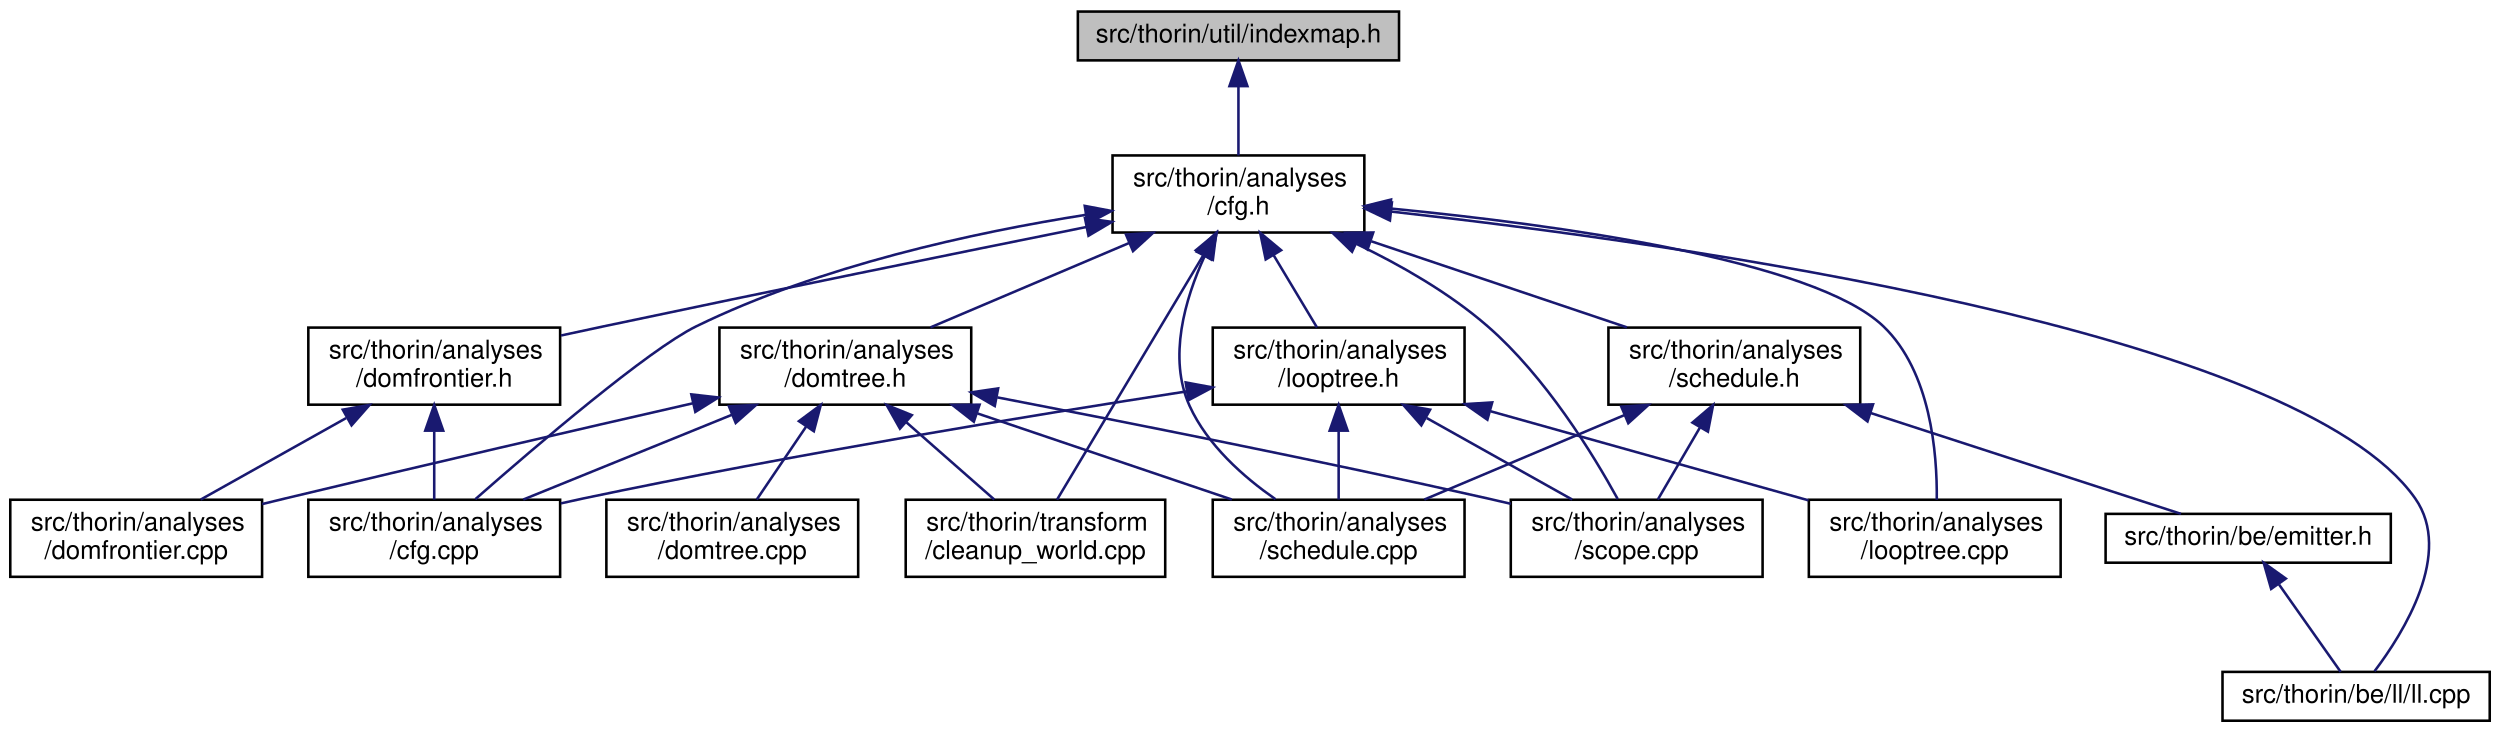
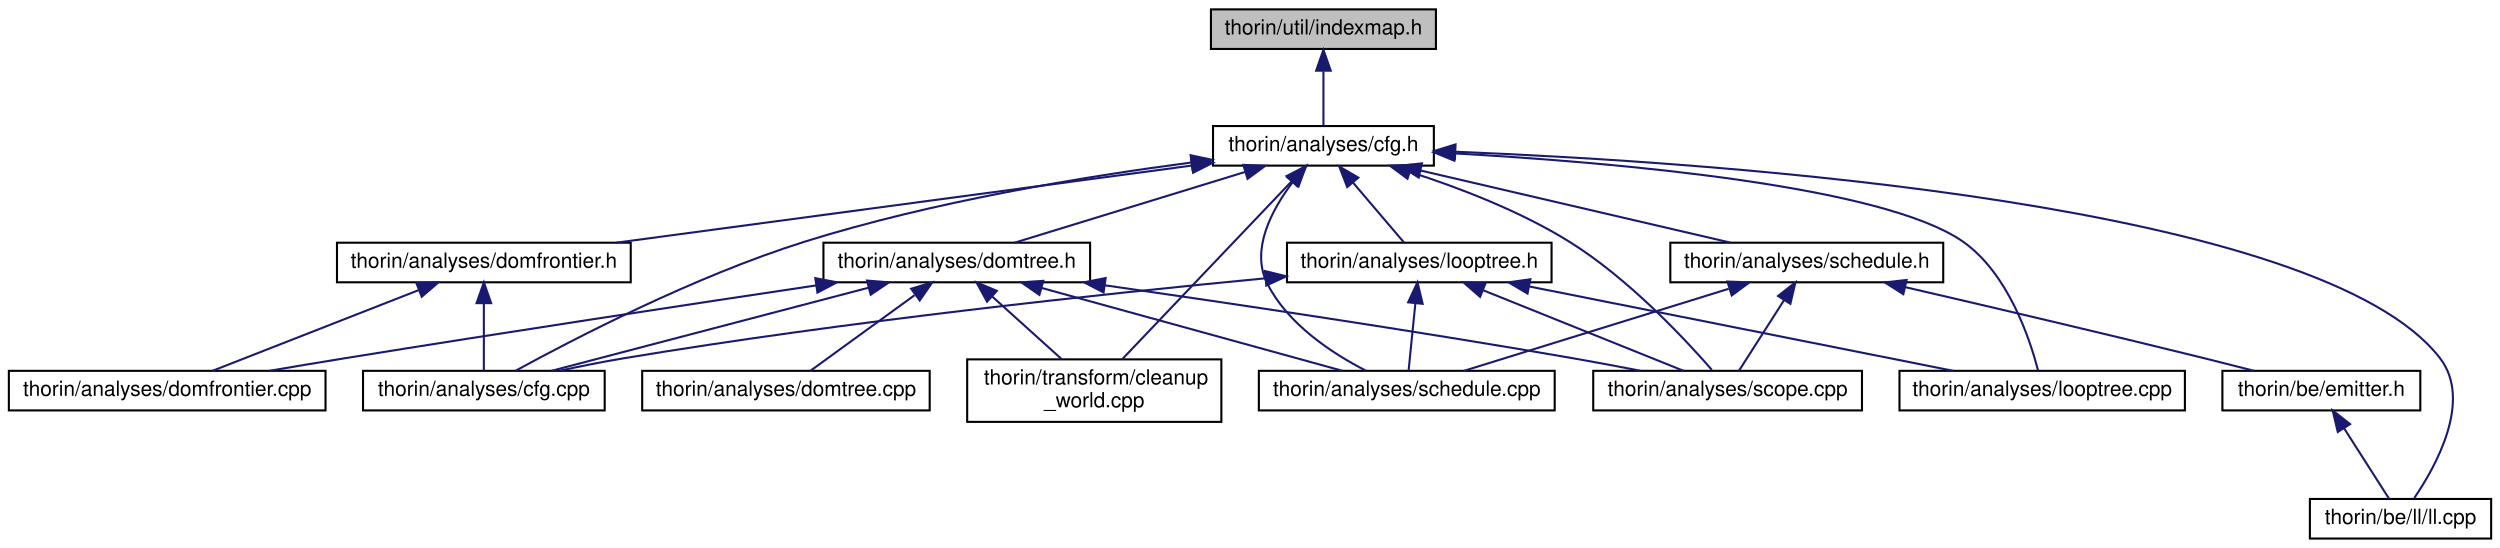
- <svg xmlns="http://www.w3.org/2000/svg" xmlns:xlink="http://www.w3.org/1999/xlink" width="973pt" height="285pt" viewBox="0.00 0.00 973.00 285.00">
-   <g id="graph0" class="graph" transform="scale(1 1) rotate(0) translate(4 281)">
+ <svg xmlns="http://www.w3.org/2000/svg" xmlns:xlink="http://www.w3.org/1999/xlink" width="1200pt" height="263pt" viewBox="0.00 0.00 1199.50 263.00">
+   <g id="graph0" class="graph" transform="scale(1 1) rotate(0) translate(4 259)">
    <g id="node1" class="node">
      <g id="a_node1">
        <a xlink:title=" ">
-           <polygon fill="#bfbfbf" stroke="black" points="415.5,-257.5 415.5,-276.5 540.5,-276.5 540.5,-257.5 415.5,-257.5" />
-           <text text-anchor="middle" x="478" y="-264.5" font-family="Helvetica,sans-Serif" font-size="10.00">src/thorin/util/indexmap.h</text>
+           <polygon fill="#bfbfbf" stroke="black" points="577,-235.5 577,-254.5 685,-254.5 685,-235.5 577,-235.5" />
+           <text text-anchor="middle" x="631" y="-242.5" font-family="Helvetica,sans-Serif" font-size="10.00">thorin/util/indexmap.h</text>
        </a>
      </g>
    </g>
    <g id="node2" class="node">
      <g id="a_node2">
        <a xlink:href="cfg_8h.html" target="_top" xlink:title=" ">
-           <polygon fill="none" stroke="black" points="429,-190.5 429,-220.5 527,-220.5 527,-190.5 429,-190.5" />
-           <text text-anchor="start" x="437" y="-208.5" font-family="Helvetica,sans-Serif" font-size="10.00">src/thorin/analyses</text>
-           <text text-anchor="middle" x="478" y="-197.5" font-family="Helvetica,sans-Serif" font-size="10.00">/cfg.h</text>
+           <polygon fill="none" stroke="black" points="578,-179.5 578,-198.5 684,-198.5 684,-179.5 578,-179.5" />
+           <text text-anchor="middle" x="631" y="-186.5" font-family="Helvetica,sans-Serif" font-size="10.00">thorin/analyses/cfg.h</text>
        </a>
      </g>
    </g>
    <g id="edge1" class="edge">
-       <path fill="none" stroke="midnightblue" d="M478,-247.23C478,-238.59 478,-228.5 478,-220.52" />
-       <polygon fill="midnightblue" stroke="midnightblue" points="474.5,-247.48 478,-257.48 481.5,-247.48 474.5,-247.48" />
+       <path fill="none" stroke="midnightblue" d="M631,-224.8C631,-215.91 631,-205.78 631,-198.75" />
+       <polygon fill="midnightblue" stroke="midnightblue" points="627.5,-225.08 631,-235.08 634.5,-225.08 627.5,-225.08" />
    </g>
    <g id="node3" class="node">
      <g id="a_node3">
        <a xlink:href="cfg_8cpp.html" target="_top" xlink:title=" ">
-           <polygon fill="none" stroke="black" points="116,-56.5 116,-86.5 214,-86.5 214,-56.5 116,-56.5" />
-           <text text-anchor="start" x="124" y="-74.5" font-family="Helvetica,sans-Serif" font-size="10.00">src/thorin/analyses</text>
-           <text text-anchor="middle" x="165" y="-63.5" font-family="Helvetica,sans-Serif" font-size="10.00">/cfg.cpp</text>
+           <polygon fill="none" stroke="black" points="170,-62 170,-81 286,-81 286,-62 170,-62" />
+           <text text-anchor="middle" x="228" y="-69" font-family="Helvetica,sans-Serif" font-size="10.00">thorin/analyses/cfg.cpp</text>
        </a>
      </g>
    </g>
    <g id="edge2" class="edge">
-       <path fill="none" stroke="midnightblue" d="M418.7,-197.41C375.06,-190.53 315.19,-177.55 267,-154 248.47,-144.94 204.73,-107.57 181,-86.72" />
-       <polygon fill="midnightblue" stroke="midnightblue" points="418.18,-200.87 428.59,-198.9 419.23,-193.95 418.18,-200.87" />
+       <path fill="none" stroke="midnightblue" d="M567.4,-180.97C516.45,-174.28 443.56,-162.32 382,-143 328.97,-126.36 270.31,-95.86 243.23,-81.04" />
+       <polygon fill="midnightblue" stroke="midnightblue" points="567.25,-184.48 577.61,-182.28 568.14,-177.54 567.25,-184.48" />
    </g>
    <g id="node4" class="node">
      <g id="a_node4">
        <a xlink:href="domfrontier_8h.html" target="_top" xlink:title=" ">
-           <polygon fill="none" stroke="black" points="116,-123.5 116,-153.5 214,-153.5 214,-123.5 116,-123.5" />
-           <text text-anchor="start" x="124" y="-141.5" font-family="Helvetica,sans-Serif" font-size="10.00">src/thorin/analyses</text>
-           <text text-anchor="middle" x="165" y="-130.5" font-family="Helvetica,sans-Serif" font-size="10.00">/domfrontier.h</text>
+           <polygon fill="none" stroke="black" points="157.5,-123.5 157.5,-142.5 298.5,-142.5 298.5,-123.5 157.5,-123.5" />
+           <text text-anchor="middle" x="228" y="-130.5" font-family="Helvetica,sans-Serif" font-size="10.00">thorin/analyses/domfrontier.h</text>
        </a>
      </g>
    </g>
    <g id="edge3" class="edge">
-       <path fill="none" stroke="midnightblue" d="M418.75,-192.64C368.68,-182.55 295.09,-167.59 231,-154 225.61,-152.86 219.97,-151.64 214.36,-150.43" />
-       <polygon fill="midnightblue" stroke="midnightblue" points="418.26,-196.11 428.75,-194.65 419.64,-189.25 418.26,-196.11" />
+       <path fill="none" stroke="midnightblue" d="M567.6,-179.5C492.17,-169.4 366.99,-152.62 291.51,-142.51" />
+       <polygon fill="midnightblue" stroke="midnightblue" points="567.52,-183.03 577.9,-180.88 568.45,-176.09 567.52,-183.03" />
    </g>
    <g id="node6" class="node">
      <g id="a_node6">
        <a xlink:href="domtree_8h.html" target="_top" xlink:title=" ">
-           <polygon fill="none" stroke="black" points="276,-123.5 276,-153.5 374,-153.5 374,-123.5 276,-123.5" />
-           <text text-anchor="start" x="284" y="-141.5" font-family="Helvetica,sans-Serif" font-size="10.00">src/thorin/analyses</text>
-           <text text-anchor="middle" x="325" y="-130.5" font-family="Helvetica,sans-Serif" font-size="10.00">/domtree.h</text>
+           <polygon fill="none" stroke="black" points="391,-123.5 391,-142.5 519,-142.5 519,-123.5 391,-123.5" />
+           <text text-anchor="middle" x="455" y="-130.5" font-family="Helvetica,sans-Serif" font-size="10.00">thorin/analyses/domtree.h</text>
        </a>
      </g>
    </g>
    <g id="edge6" class="edge">
-       <path fill="none" stroke="midnightblue" d="M435.41,-186.41C410.98,-176.03 380.78,-163.2 358.13,-153.58" />
-       <polygon fill="midnightblue" stroke="midnightblue" points="434.23,-189.71 444.8,-190.4 436.97,-183.26 434.23,-189.71" />
+       <path fill="none" stroke="midnightblue" d="M593.31,-176.44C560.13,-166.26 512.57,-151.66 482.76,-142.52" />
+       <polygon fill="midnightblue" stroke="midnightblue" points="592.53,-179.86 603.11,-179.44 594.58,-173.16 592.53,-179.86" />
    </g>
    <g id="node8" class="node">
      <g id="a_node8">
        <a xlink:href="schedule_8cpp.html" target="_top" xlink:title=" ">
-           <polygon fill="none" stroke="black" points="468,-56.5 468,-86.5 566,-86.5 566,-56.5 468,-56.5" />
-           <text text-anchor="start" x="476" y="-74.5" font-family="Helvetica,sans-Serif" font-size="10.00">src/thorin/analyses</text>
-           <text text-anchor="middle" x="517" y="-63.5" font-family="Helvetica,sans-Serif" font-size="10.00">/schedule.cpp</text>
+           <polygon fill="none" stroke="black" points="600,-62 600,-81 742,-81 742,-62 600,-62" />
+           <text text-anchor="middle" x="671" y="-69" font-family="Helvetica,sans-Serif" font-size="10.00">thorin/analyses/schedule.cpp</text>
        </a>
      </g>
    </g>
    <g id="edge19" class="edge">
-       <path fill="none" stroke="midnightblue" d="M464.85,-181.32C457.16,-164.56 450.5,-141.68 459,-123 465.91,-107.81 479.91,-95.41 492.41,-86.71" />
-       <polygon fill="midnightblue" stroke="midnightblue" points="461.78,-183.02 469.38,-190.4 468.05,-179.89 461.78,-183.02" />
+       <path fill="none" stroke="midnightblue" d="M616.26,-171.6C606.17,-158.29 595.95,-139.15 604,-123 613.81,-103.32 635.36,-89.28 651.38,-81.08" />
+       <polygon fill="midnightblue" stroke="midnightblue" points="613.63,-173.91 622.68,-179.42 619.04,-169.47 613.63,-173.91" />
    </g>
    <g id="node9" class="node">
      <g id="a_node9">
        <a xlink:href="scope_8cpp.html" target="_top" xlink:title=" ">
-           <polygon fill="none" stroke="black" points="584,-56.5 584,-86.5 682,-86.5 682,-56.5 584,-56.5" />
-           <text text-anchor="start" x="592" y="-74.5" font-family="Helvetica,sans-Serif" font-size="10.00">src/thorin/analyses</text>
-           <text text-anchor="middle" x="633" y="-63.5" font-family="Helvetica,sans-Serif" font-size="10.00">/scope.cpp</text>
+           <polygon fill="none" stroke="black" points="760.5,-62 760.5,-81 889.5,-81 889.5,-62 760.5,-62" />
+           <text text-anchor="middle" x="825" y="-69" font-family="Helvetica,sans-Serif" font-size="10.00">thorin/analyses/scope.cpp</text>
        </a>
      </g>
    </g>
    <g id="edge25" class="edge">
-       <path fill="none" stroke="midnightblue" d="M523.92,-186.09C541.08,-177.86 560.02,-167.04 575,-154 597.53,-134.39 615.97,-104.34 625.64,-86.73" />
-       <polygon fill="midnightblue" stroke="midnightblue" points="522.22,-183.02 514.61,-190.39 525.15,-189.37 522.22,-183.02" />
+       <path fill="none" stroke="midnightblue" d="M672.5,-176.49C695.98,-168.94 725.29,-157.74 749,-143 777.43,-125.33 804.67,-96.12 817.44,-81.47" />
+       <polygon fill="midnightblue" stroke="midnightblue" points="671.34,-173.19 662.83,-179.5 673.42,-179.87 671.34,-173.19" />
    </g>
    <g id="node10" class="node">
      <g id="a_node10">
        <a xlink:href="cleanup__world_8cpp.html" target="_top" xlink:title=" ">
-           <polygon fill="none" stroke="black" points="348.5,-56.5 348.5,-86.5 449.5,-86.5 449.5,-56.5 348.5,-56.5" />
-           <text text-anchor="start" x="356.5" y="-74.5" font-family="Helvetica,sans-Serif" font-size="10.00">src/thorin/transform</text>
-           <text text-anchor="middle" x="399" y="-63.5" font-family="Helvetica,sans-Serif" font-size="10.00">/cleanup_world.cpp</text>
+           <polygon fill="none" stroke="black" points="460,-56.5 460,-86.5 582,-86.5 582,-56.5 460,-56.5" />
+           <text text-anchor="start" x="468" y="-74.5" font-family="Helvetica,sans-Serif" font-size="10.00">thorin/transform/cleanup</text>
+           <text text-anchor="middle" x="521" y="-63.5" font-family="Helvetica,sans-Serif" font-size="10.00">_world.cpp</text>
        </a>
      </g>
    </g>
    <g id="edge27" class="edge">
-       <path fill="none" stroke="midnightblue" d="M464.22,-181.48C447.82,-154.07 420.96,-109.19 407.39,-86.52" />
-       <polygon fill="midnightblue" stroke="midnightblue" points="461.41,-183.59 469.55,-190.37 467.41,-180 461.41,-183.59" />
+       <path fill="none" stroke="midnightblue" d="M615.61,-171.84C593.97,-149.11 554.88,-108.07 534.38,-86.55" />
+       <polygon fill="midnightblue" stroke="midnightblue" points="613.3,-174.49 622.73,-179.32 618.37,-169.66 613.3,-174.49" />
    </g>
    <g id="node11" class="node">
      <g id="a_node11">
        <a xlink:href="looptree_8cpp.html" target="_top" xlink:title=" ">
-           <polygon fill="none" stroke="black" points="700,-56.5 700,-86.5 798,-86.5 798,-56.5 700,-56.5" />
-           <text text-anchor="start" x="708" y="-74.5" font-family="Helvetica,sans-Serif" font-size="10.00">src/thorin/analyses</text>
-           <text text-anchor="middle" x="749" y="-63.5" font-family="Helvetica,sans-Serif" font-size="10.00">/looptree.cpp</text>
+           <polygon fill="none" stroke="black" points="907.5,-62 907.5,-81 1044.5,-81 1044.5,-62 907.5,-62" />
+           <text text-anchor="middle" x="976" y="-69" font-family="Helvetica,sans-Serif" font-size="10.00">thorin/analyses/looptree.cpp</text>
        </a>
      </g>
    </g>
    <g id="edge13" class="edge">
-       <path fill="none" stroke="midnightblue" d="M537.3,-199.84C602.64,-193.48 702.08,-179.81 729,-154 747.4,-136.36 749.99,-104.75 749.79,-86.51" />
-       <polygon fill="midnightblue" stroke="midnightblue" points="536.75,-196.37 527.12,-200.79 537.4,-203.34 536.75,-196.37" />
+       <path fill="none" stroke="midnightblue" d="M694.23,-185.34C772.37,-180.94 899.73,-169.8 938,-143 959.64,-127.84 970.09,-96.35 974.04,-81.12" />
+       <polygon fill="midnightblue" stroke="midnightblue" points="693.81,-181.86 684.01,-185.89 694.19,-188.85 693.81,-181.86" />
    </g>
    <g id="node12" class="node">
      <g id="a_node12">
        <a xlink:href="looptree_8h.html" target="_top" xlink:title=" ">
-           <polygon fill="none" stroke="black" points="468,-123.5 468,-153.5 566,-153.5 566,-123.5 468,-123.5" />
-           <text text-anchor="start" x="476" y="-141.5" font-family="Helvetica,sans-Serif" font-size="10.00">src/thorin/analyses</text>
-           <text text-anchor="middle" x="517" y="-130.5" font-family="Helvetica,sans-Serif" font-size="10.00">/looptree.h</text>
+           <polygon fill="none" stroke="black" points="613.5,-123.5 613.5,-142.5 740.5,-142.5 740.5,-123.5 613.5,-123.5" />
+           <text text-anchor="middle" x="677" y="-130.5" font-family="Helvetica,sans-Serif" font-size="10.00">thorin/analyses/looptree.h</text>
        </a>
      </g>
    </g>
    <g id="edge14" class="edge">
-       <path fill="none" stroke="midnightblue" d="M491.75,-181.58C497.36,-172.24 503.65,-161.75 508.55,-153.58" />
-       <polygon fill="midnightblue" stroke="midnightblue" points="488.61,-180.02 486.46,-190.4 494.61,-183.62 488.61,-180.02" />
+       <path fill="none" stroke="midnightblue" d="M645.11,-171.43C653.18,-161.97 662.96,-150.48 669.55,-142.75" />
+       <polygon fill="midnightblue" stroke="midnightblue" points="642.42,-169.2 638.6,-179.08 647.75,-173.74 642.42,-169.2" />
    </g>
    <g id="node13" class="node">
      <g id="a_node13">
        <a xlink:href="schedule_8h.html" target="_top" xlink:title=" ">
-           <polygon fill="none" stroke="black" points="622,-123.5 622,-153.5 720,-153.5 720,-123.5 622,-123.5" />
-           <text text-anchor="start" x="630" y="-141.5" font-family="Helvetica,sans-Serif" font-size="10.00">src/thorin/analyses</text>
-           <text text-anchor="middle" x="671" y="-130.5" font-family="Helvetica,sans-Serif" font-size="10.00">/schedule.h</text>
+           <polygon fill="none" stroke="black" points="797.5,-123.5 797.5,-142.5 928.5,-142.5 928.5,-123.5 797.5,-123.5" />
+           <text text-anchor="middle" x="863" y="-130.5" font-family="Helvetica,sans-Serif" font-size="10.00">thorin/analyses/schedule.h</text>
        </a>
      </g>
    </g>
    <g id="edge20" class="edge">
-       <path fill="none" stroke="midnightblue" d="M529.69,-187.09C560.84,-176.6 600.01,-163.41 629.2,-153.58" />
-       <polygon fill="midnightblue" stroke="midnightblue" points="528.24,-183.89 519.88,-190.4 530.47,-190.52 528.24,-183.89" />
+       <path fill="none" stroke="midnightblue" d="M677.6,-177.15C721.44,-166.95 786.18,-151.88 826.41,-142.52" />
+       <polygon fill="midnightblue" stroke="midnightblue" points="676.71,-173.77 667.76,-179.44 678.29,-180.59 676.71,-173.77" />
    </g>
    <g id="node15" class="node">
      <g id="a_node15">
        <a xlink:href="ll_8cpp.html" target="_top" xlink:title=" ">
-           <polygon fill="none" stroke="black" points="861,-0.5 861,-19.5 965,-19.5 965,-0.5 861,-0.5" />
-           <text text-anchor="middle" x="913" y="-7.5" font-family="Helvetica,sans-Serif" font-size="10.00">src/thorin/be/ll/ll.cpp</text>
+           <polygon fill="none" stroke="black" points="1104.5,-0.5 1104.5,-19.5 1191.5,-19.5 1191.5,-0.5 1104.5,-0.5" />
+           <text text-anchor="middle" x="1148" y="-7.5" font-family="Helvetica,sans-Serif" font-size="10.00">thorin/be/ll/ll.cpp</text>
        </a>
      </g>
    </g>
    <g id="edge26" class="edge">
-       <path fill="none" stroke="midnightblue" d="M537.64,-198.63C650.99,-186.05 890.35,-152.21 936,-87 950.86,-65.77 931.49,-34.73 920.15,-19.74" />
-       <polygon fill="midnightblue" stroke="midnightblue" points="536.96,-195.18 527.4,-199.75 537.72,-202.14 536.96,-195.18" />
+       <path fill="none" stroke="midnightblue" d="M694.42,-186.17C823.7,-180.93 1110.33,-161.04 1167,-87 1182.54,-66.7 1165.01,-35.23 1154.6,-19.94" />
+       <polygon fill="midnightblue" stroke="midnightblue" points="694.12,-182.68 684.27,-186.57 694.4,-189.68 694.12,-182.68" />
    </g>
    <g id="edge4" class="edge">
-       <path fill="none" stroke="midnightblue" d="M165,-113.11C165,-104.15 165,-94.32 165,-86.58" />
-       <polygon fill="midnightblue" stroke="midnightblue" points="161.5,-113.4 165,-123.4 168.5,-113.4 161.5,-113.4" />
+       <path fill="none" stroke="midnightblue" d="M228,-113.32C228,-102.5 228,-89.4 228,-81.01" />
+       <polygon fill="midnightblue" stroke="midnightblue" points="224.5,-113.48 228,-123.48 231.5,-113.48 224.5,-113.48" />
    </g>
    <g id="node5" class="node">
      <g id="a_node5">
        <a xlink:href="domfrontier_8cpp.html" target="_top" xlink:title=" ">
-           <polygon fill="none" stroke="black" points="0,-56.5 0,-86.5 98,-86.5 98,-56.5 0,-56.5" />
-           <text text-anchor="start" x="8" y="-74.5" font-family="Helvetica,sans-Serif" font-size="10.00">src/thorin/analyses</text>
-           <text text-anchor="middle" x="49" y="-63.5" font-family="Helvetica,sans-Serif" font-size="10.00">/domfrontier.cpp</text>
+           <polygon fill="none" stroke="black" points="0,-62 0,-81 152,-81 152,-62 0,-62" />
+           <text text-anchor="middle" x="76" y="-69" font-family="Helvetica,sans-Serif" font-size="10.00">thorin/analyses/domfrontier.cpp</text>
        </a>
      </g>
    </g>
    <g id="edge5" class="edge">
-       <path fill="none" stroke="midnightblue" d="M130.73,-118.3C112.58,-108.12 90.68,-95.85 74.12,-86.58" />
-       <polygon fill="midnightblue" stroke="midnightblue" points="129.4,-121.56 139.83,-123.4 132.82,-115.45 129.4,-121.56" />
+       <path fill="none" stroke="midnightblue" d="M196.79,-119.78C167.25,-108.22 123.68,-91.16 97.74,-81.01" />
+       <polygon fill="midnightblue" stroke="midnightblue" points="195.63,-123.09 206.22,-123.48 198.19,-116.57 195.63,-123.09" />
    </g>
    <g id="edge7" class="edge">
-       <path fill="none" stroke="midnightblue" d="M280.8,-119.54C255.2,-109.14 223.43,-96.24 199.65,-86.58" />
-       <polygon fill="midnightblue" stroke="midnightblue" points="279.7,-122.87 290.28,-123.4 282.34,-116.39 279.7,-122.87" />
+       <path fill="none" stroke="midnightblue" d="M412.64,-120.9C368.55,-109.34 300.47,-91.5 260.46,-81.01" />
+       <polygon fill="midnightblue" stroke="midnightblue" points="411.92,-124.33 422.48,-123.48 413.69,-117.55 411.92,-124.33" />
    </g>
    <g id="edge8" class="edge">
-       <path fill="none" stroke="midnightblue" d="M265.67,-124.05C221.79,-114.03 160.61,-99.91 107,-87 104.07,-86.3 101.07,-85.56 98.03,-84.82" />
-       <polygon fill="midnightblue" stroke="midnightblue" points="265.06,-127.5 275.59,-126.31 266.62,-120.68 265.06,-127.5" />
+       <path fill="none" stroke="midnightblue" d="M387.45,-122C327.83,-113.09 238.58,-99.55 161,-87 149.33,-85.11 136.76,-83.01 124.97,-81" />
+       <polygon fill="midnightblue" stroke="midnightblue" points="387.09,-125.48 397.49,-123.49 388.12,-118.56 387.09,-125.48" />
    </g>
    <g id="node7" class="node">
      <g id="a_node7">
        <a xlink:href="domtree_8cpp.html" target="_top" xlink:title=" ">
-           <polygon fill="none" stroke="black" points="232,-56.5 232,-86.5 330,-86.5 330,-56.5 232,-56.5" />
-           <text text-anchor="start" x="240" y="-74.5" font-family="Helvetica,sans-Serif" font-size="10.00">src/thorin/analyses</text>
-           <text text-anchor="middle" x="281" y="-63.5" font-family="Helvetica,sans-Serif" font-size="10.00">/domtree.cpp</text>
+           <polygon fill="none" stroke="black" points="304,-62 304,-81 442,-81 442,-62 304,-62" />
+           <text text-anchor="middle" x="373" y="-69" font-family="Helvetica,sans-Serif" font-size="10.00">thorin/analyses/domtree.cpp</text>
        </a>
      </g>
    </g>
    <g id="edge9" class="edge">
-       <path fill="none" stroke="midnightblue" d="M309.68,-114.87C303.31,-105.46 296.12,-94.83 290.53,-86.58" />
-       <polygon fill="midnightblue" stroke="midnightblue" points="306.95,-117.08 315.45,-123.4 312.75,-113.15 306.95,-117.08" />
+       <path fill="none" stroke="midnightblue" d="M434.73,-117.29C419,-105.88 397.75,-90.46 384.73,-81.01" />
+       <polygon fill="midnightblue" stroke="midnightblue" points="433.1,-120.43 443.25,-123.48 437.21,-114.77 433.1,-120.43" />
    </g>
    <g id="edge10" class="edge">
-       <path fill="none" stroke="midnightblue" d="M376.42,-120.09C407.42,-109.6 446.38,-96.41 475.42,-86.58" />
-       <polygon fill="midnightblue" stroke="midnightblue" points="375.01,-116.87 366.66,-123.4 377.26,-123.5 375.01,-116.87" />
+       <path fill="none" stroke="midnightblue" d="M495.84,-120.75C537.81,-109.19 602.2,-91.45 640.11,-81.01" />
+       <polygon fill="midnightblue" stroke="midnightblue" points="494.66,-117.44 485.95,-123.48 496.52,-124.19 494.66,-117.44" />
    </g>
    <g id="edge11" class="edge">
-       <path fill="none" stroke="midnightblue" d="M384.14,-126.34C434.9,-116.58 509.94,-101.69 575,-87 577.94,-86.34 580.95,-85.64 583.99,-84.92" />
-       <polygon fill="midnightblue" stroke="midnightblue" points="383.16,-122.97 374,-128.29 384.48,-129.84 383.16,-122.97" />
+       <path fill="none" stroke="midnightblue" d="M526.2,-122.04C586.24,-113.44 674.39,-100.32 751,-87 761.45,-85.18 772.69,-83.06 783.18,-81.02" />
+       <polygon fill="midnightblue" stroke="midnightblue" points="525.47,-118.61 516.06,-123.49 526.46,-125.54 525.47,-118.61" />
    </g>
    <g id="edge12" class="edge">
-       <path fill="none" stroke="midnightblue" d="M348.8,-116.6C359.97,-106.78 372.99,-95.34 382.97,-86.58" />
-       <polygon fill="midnightblue" stroke="midnightblue" points="346.26,-114.17 341.06,-123.4 350.88,-119.43 346.26,-114.17" />
+       <path fill="none" stroke="midnightblue" d="M472.03,-116.65C482.35,-107.35 495.41,-95.57 505.45,-86.52" />
+       <polygon fill="midnightblue" stroke="midnightblue" points="469.54,-114.18 464.46,-123.48 474.23,-119.38 469.54,-114.18" />
    </g>
    <g id="edge15" class="edge">
-       <path fill="none" stroke="midnightblue" d="M457.91,-128.68C398.37,-119.49 303.96,-104.05 223,-87 220.16,-86.4 217.24,-85.76 214.3,-85.09" />
-       <polygon fill="midnightblue" stroke="midnightblue" points="457.47,-132.16 467.89,-130.22 458.54,-125.24 457.47,-132.16" />
+       <path fill="none" stroke="midnightblue" d="M603.1,-125.41C525.93,-118.04 401.54,-104.76 295,-87 285.02,-85.34 274.28,-83.18 264.39,-81.04" />
+       <polygon fill="midnightblue" stroke="midnightblue" points="602.92,-128.91 613.2,-126.37 603.58,-121.94 602.92,-128.91" />
    </g>
    <g id="edge17" class="edge">
-       <path fill="none" stroke="midnightblue" d="M517,-113.11C517,-104.15 517,-94.32 517,-86.58" />
-       <polygon fill="midnightblue" stroke="midnightblue" points="513.5,-113.4 517,-123.4 520.5,-113.4 513.5,-113.4" />
+       <path fill="none" stroke="midnightblue" d="M675.12,-113.32C674.02,-102.5 672.7,-89.4 671.86,-81.01" />
+       <polygon fill="midnightblue" stroke="midnightblue" points="671.65,-113.88 676.14,-123.48 678.62,-113.17 671.65,-113.88" />
    </g>
    <g id="edge18" class="edge">
-       <path fill="none" stroke="midnightblue" d="M551.27,-118.3C569.42,-108.12 591.32,-95.85 607.88,-86.58" />
-       <polygon fill="midnightblue" stroke="midnightblue" points="549.18,-115.45 542.17,-123.4 552.6,-121.56 549.18,-115.45" />
+       <path fill="none" stroke="midnightblue" d="M707.77,-119.63C736.52,-108.07 778.68,-91.12 803.83,-81.01" />
+       <polygon fill="midnightblue" stroke="midnightblue" points="706.18,-116.5 698.2,-123.48 708.79,-122.99 706.18,-116.5" />
    </g>
    <g id="edge16" class="edge">
-       <path fill="none" stroke="midnightblue" d="M576.19,-120.92C614.48,-110.19 663.75,-96.39 699.87,-86.26" />
-       <polygon fill="midnightblue" stroke="midnightblue" points="574.89,-117.65 566.2,-123.72 576.77,-124.39 574.89,-117.65" />
+       <path fill="none" stroke="midnightblue" d="M729.9,-121.47C787.84,-109.94 879.66,-91.67 933.24,-81.01" />
+       <polygon fill="midnightblue" stroke="midnightblue" points="728.96,-118.09 719.84,-123.48 730.33,-124.96 728.96,-118.09" />
    </g>
    <g id="edge21" class="edge">
-       <path fill="none" stroke="midnightblue" d="M628.13,-119.41C603.55,-109.03 573.14,-96.2 550.35,-86.58" />
-       <polygon fill="midnightblue" stroke="midnightblue" points="627.01,-122.73 637.58,-123.4 629.73,-116.28 627.01,-122.73" />
+       <path fill="none" stroke="midnightblue" d="M825.51,-120.38C788.19,-108.82 731.8,-91.34 698.46,-81.01" />
+       <polygon fill="midnightblue" stroke="midnightblue" points="824.9,-123.86 835.49,-123.48 826.98,-117.17 824.9,-123.86" />
    </g>
    <g id="edge22" class="edge">
-       <path fill="none" stroke="midnightblue" d="M657.6,-114.58C652.14,-105.24 646.01,-94.75 641.23,-86.58" />
-       <polygon fill="midnightblue" stroke="midnightblue" points="654.69,-116.53 662.75,-123.4 660.73,-113 654.69,-116.53" />
+       <path fill="none" stroke="midnightblue" d="M852.15,-115.01C845.05,-103.89 836.07,-89.84 830.43,-81.01" />
+       <polygon fill="midnightblue" stroke="midnightblue" points="849.22,-116.93 857.56,-123.48 855.12,-113.16 849.22,-116.93" />
    </g>
    <g id="node14" class="node">
      <g id="a_node14">
        <a xlink:href="emitter_8h.html" target="_top" xlink:title=" ">
-           <polygon fill="none" stroke="black" points="815.5,-62 815.5,-81 926.5,-81 926.5,-62 815.5,-62" />
-           <text text-anchor="middle" x="871" y="-69" font-family="Helvetica,sans-Serif" font-size="10.00">src/thorin/be/emitter.h</text>
+           <polygon fill="none" stroke="black" points="1062.5,-62 1062.5,-81 1157.5,-81 1157.5,-62 1062.5,-62" />
+           <text text-anchor="middle" x="1110" y="-69" font-family="Helvetica,sans-Serif" font-size="10.00">thorin/be/emitter.h</text>
        </a>
      </g>
    </g>
    <g id="edge23" class="edge">
-       <path fill="none" stroke="midnightblue" d="M724.02,-120.27C762.99,-107.6 814.28,-90.93 844.82,-81.01" />
-       <polygon fill="midnightblue" stroke="midnightblue" points="722.83,-116.98 714.4,-123.4 724.99,-123.63 722.83,-116.98" />
+       <path fill="none" stroke="midnightblue" d="M910.33,-121.15C949.02,-112.21 1005.12,-99.08 1054,-87 1061.6,-85.12 1069.77,-83.04 1077.46,-81.06" />
+       <polygon fill="midnightblue" stroke="midnightblue" points="909.35,-117.79 900.39,-123.45 910.92,-124.61 909.35,-117.79" />
    </g>
    <g id="edge24" class="edge">
-       <path fill="none" stroke="midnightblue" d="M883,-53.51C890.84,-42.39 900.76,-28.34 906.99,-19.51" />
-       <polygon fill="midnightblue" stroke="midnightblue" points="879.93,-51.79 877.02,-61.98 885.64,-55.82 879.93,-51.79" />
+       <path fill="none" stroke="midnightblue" d="M1120.85,-53.51C1127.95,-42.39 1136.93,-28.34 1142.57,-19.51" />
+       <polygon fill="midnightblue" stroke="midnightblue" points="1117.88,-51.66 1115.44,-61.98 1123.78,-55.43 1117.88,-51.66" />
    </g>
  </g>
</svg>
